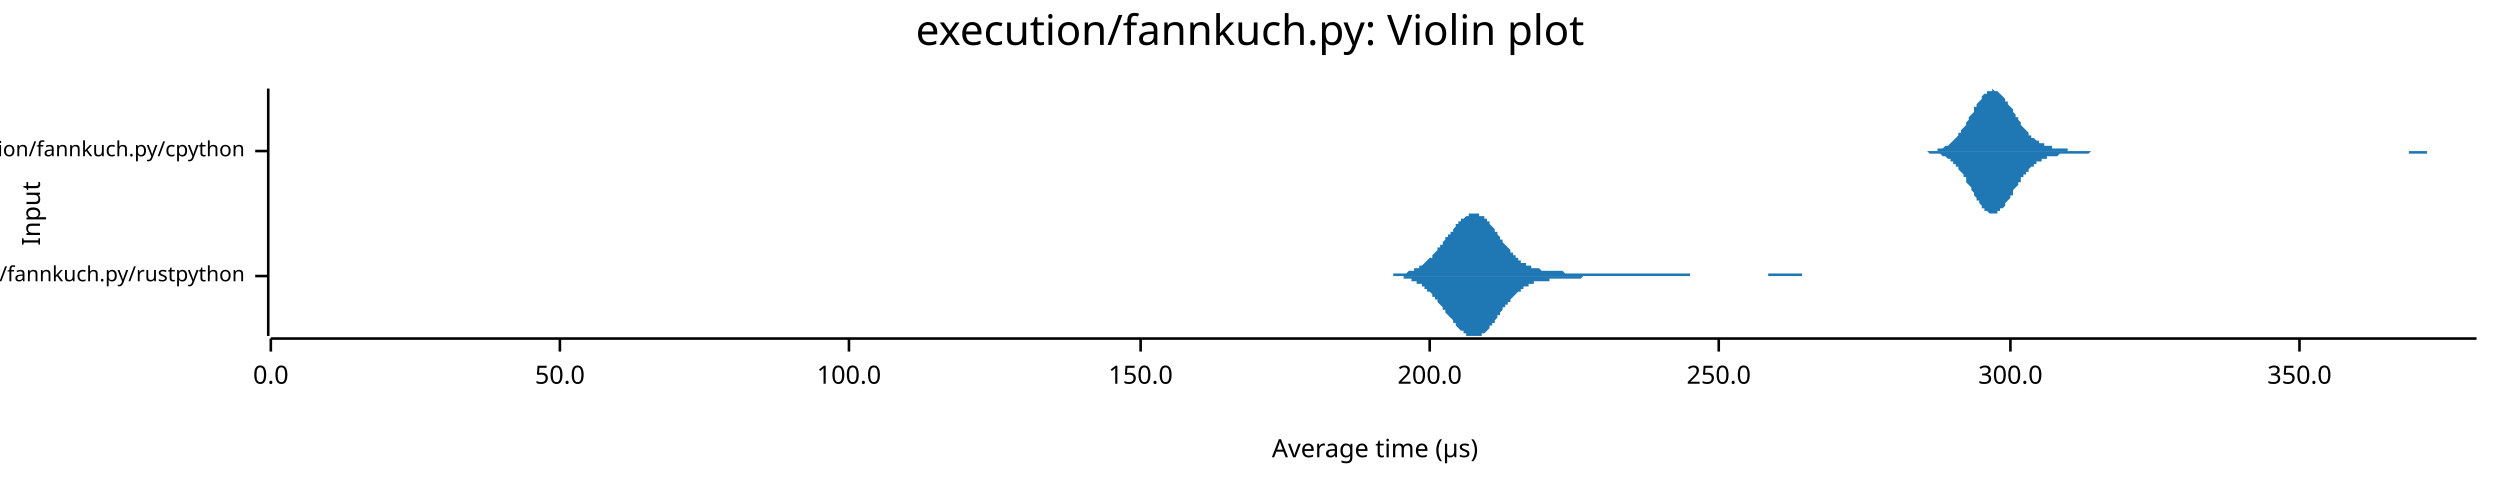
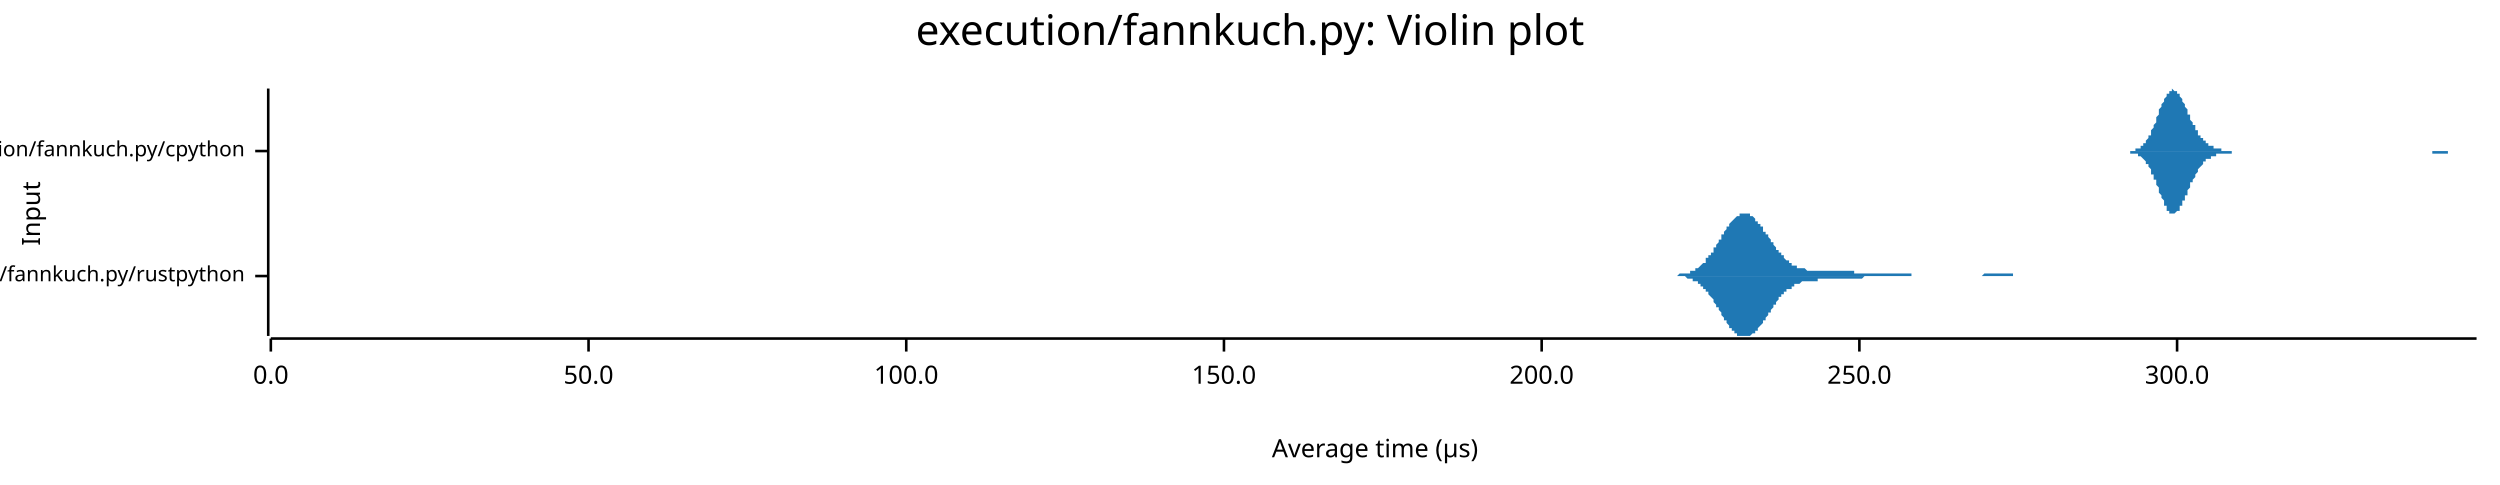
<svg xmlns="http://www.w3.org/2000/svg" width="960" height="186" viewBox="0 0 960 186">
  <text x="480" y="5" dy="0.76em" text-anchor="middle" font-family="sans-serif" font-size="16.129" opacity="1" fill="#000000">
execution/fannkuch.py: Violin plot
</text>
  <text x="8" y="82" dy="0.76em" text-anchor="middle" font-family="sans-serif" font-size="9.677" opacity="1" fill="#000000" transform="rotate(270, 8, 82)">
Input
</text>
  <text x="528" y="178" dy="-0.5ex" text-anchor="middle" font-family="sans-serif" font-size="9.677" opacity="1" fill="#000000">
Average time (µs)
</text>
  <polyline fill="none" opacity="1" stroke="#000000" stroke-width="1" points="103,34 103,129 " />
  <text x="94" y="106" dy="0.5ex" text-anchor="end" font-family="sans-serif" font-size="8.065" opacity="1" fill="#000000">
execution/fannkuch.py/rustpython
</text>
  <polyline fill="none" opacity="1" stroke="#000000" stroke-width="1" points="98,106 103,106 " />
  <text x="94" y="58" dy="0.5ex" text-anchor="end" font-family="sans-serif" font-size="8.065" opacity="1" fill="#000000">
execution/fannkuch.py/cpython
</text>
  <polyline fill="none" opacity="1" stroke="#000000" stroke-width="1" points="98,58 103,58 " />
  <polyline fill="none" opacity="1" stroke="#000000" stroke-width="1" points="104,130 951,130 " />
  <text x="104" y="140" dy="0.76em" text-anchor="middle" font-family="sans-serif" font-size="9.677" opacity="1" fill="#000000">
0.0
</text>
  <polyline fill="none" opacity="1" stroke="#000000" stroke-width="1" points="104,130 104,135 " />
-   <text x="215" y="140" dy="0.76em" text-anchor="middle" font-family="sans-serif" font-size="9.677" opacity="1" fill="#000000">
+   <text x="226" y="140" dy="0.76em" text-anchor="middle" font-family="sans-serif" font-size="9.677" opacity="1" fill="#000000">
50.0
</text>
-   <polyline fill="none" opacity="1" stroke="#000000" stroke-width="1" points="215,130 215,135 " />
-   <text x="326" y="140" dy="0.76em" text-anchor="middle" font-family="sans-serif" font-size="9.677" opacity="1" fill="#000000">
+   <polyline fill="none" opacity="1" stroke="#000000" stroke-width="1" points="226,130 226,135 " />
+   <text x="348" y="140" dy="0.76em" text-anchor="middle" font-family="sans-serif" font-size="9.677" opacity="1" fill="#000000">
100.0
</text>
-   <polyline fill="none" opacity="1" stroke="#000000" stroke-width="1" points="326,130 326,135 " />
-   <text x="438" y="140" dy="0.76em" text-anchor="middle" font-family="sans-serif" font-size="9.677" opacity="1" fill="#000000">
+   <polyline fill="none" opacity="1" stroke="#000000" stroke-width="1" points="348,130 348,135 " />
+   <text x="470" y="140" dy="0.76em" text-anchor="middle" font-family="sans-serif" font-size="9.677" opacity="1" fill="#000000">
150.0
</text>
-   <polyline fill="none" opacity="1" stroke="#000000" stroke-width="1" points="438,130 438,135 " />
-   <text x="549" y="140" dy="0.76em" text-anchor="middle" font-family="sans-serif" font-size="9.677" opacity="1" fill="#000000">
+   <polyline fill="none" opacity="1" stroke="#000000" stroke-width="1" points="470,130 470,135 " />
+   <text x="592" y="140" dy="0.76em" text-anchor="middle" font-family="sans-serif" font-size="9.677" opacity="1" fill="#000000">
200.0
</text>
-   <polyline fill="none" opacity="1" stroke="#000000" stroke-width="1" points="549,130 549,135 " />
-   <text x="660" y="140" dy="0.76em" text-anchor="middle" font-family="sans-serif" font-size="9.677" opacity="1" fill="#000000">
+   <polyline fill="none" opacity="1" stroke="#000000" stroke-width="1" points="592,130 592,135 " />
+   <text x="714" y="140" dy="0.76em" text-anchor="middle" font-family="sans-serif" font-size="9.677" opacity="1" fill="#000000">
250.0
</text>
-   <polyline fill="none" opacity="1" stroke="#000000" stroke-width="1" points="660,130 660,135 " />
-   <text x="772" y="140" dy="0.76em" text-anchor="middle" font-family="sans-serif" font-size="9.677" opacity="1" fill="#000000">
+   <polyline fill="none" opacity="1" stroke="#000000" stroke-width="1" points="714,130 714,135 " />
+   <text x="836" y="140" dy="0.76em" text-anchor="middle" font-family="sans-serif" font-size="9.677" opacity="1" fill="#000000">
300.0
</text>
-   <polyline fill="none" opacity="1" stroke="#000000" stroke-width="1" points="772,130 772,135 " />
-   <text x="883" y="140" dy="0.76em" text-anchor="middle" font-family="sans-serif" font-size="9.677" opacity="1" fill="#000000">
- 350.0
- </text>
-   <polyline fill="none" opacity="1" stroke="#000000" stroke-width="1" points="883,130 883,135 " />
-   <polygon opacity="1" fill="#1F78B4" points="527,106 527,106 527,106 528,106 528,106 528,106 529,106 529,106 530,106 530,106 530,106 531,106 531,106 531,106 532,106 532,106 532,106 533,106 533,106 534,106 534,106 534,106 535,106 535,105 535,105 536,105 536,105 536,105 537,105 537,105 538,105 538,105 538,105 539,105 539,105 539,105 540,105 540,105 540,105 541,104 541,104 542,104 542,104 542,104 543,104 543,104 543,103 544,103 544,103 544,103 545,103 545,102 546,102 546,102 546,102 547,101 547,101 547,101 548,100 548,100 548,100 549,99 549,99 550,99 550,98 550,98 551,97 551,97 551,97 552,96 552,96 552,95 553,95 553,94 554,94 554,93 554,93 555,92 555,92 555,91 556,91 556,91 556,90 557,90 557,89 558,89 558,88 558,88 559,87 559,87 559,86 560,86 560,86 560,85 561,85 561,84 562,84 562,84 562,84 563,83 563,83 563,83 564,83 564,82 564,82 565,82 565,82 566,82 566,82 566,82 567,82 567,82 567,82 568,82 568,82 568,83 569,83 569,83 570,83 570,84 570,84 571,84 571,85 571,85 572,85 572,86 572,86 573,87 573,87 574,88 574,88 574,89 575,89 575,90 575,90 576,91 576,91 576,92 577,92 577,93 577,93 578,94 578,94 579,95 579,95 579,95 580,96 580,96 580,97 581,97 581,98 581,98 582,98 582,99 583,99 583,99 583,100 584,100 584,100 584,101 585,101 585,101 585,101 586,101 586,102 587,102 587,102 587,102 588,102 588,102 588,103 589,103 589,103 589,103 590,103 590,103 591,103 591,103 591,103 592,104 592,104 592,104 593,104 593,104 593,104 594,104 594,104 595,104 595,104 595,104 596,104 596,104 596,104 597,104 597,104 597,104 598,104 598,104 599,104 599,104 599,104 600,104 600,104 600,104 601,105 601,105 601,105 602,105 602,105 603,105 603,105 603,105 604,105 604,105 604,105 605,105 605,105 605,105 606,105 606,105 607,105 607,105 607,105 608,105 608,105 608,105 609,105 609,105 609,105 610,105 610,105 611,105 611,105 611,105 612,105 612,105 612,105 613,105 613,105 613,105 614,105 614,105 615,105 615,105 615,105 616,105 616,105 616,105 617,105 617,105 617,105 618,105 618,105 619,105 619,105 619,105 620,105 620,105 620,105 621,105 621,105 621,105 622,105 622,105 623,105 623,105 623,105 624,105 624,105 624,105 625,105 625,105 625,105 626,105 626,105 627,105 627,105 627,105 628,105 628,105 628,105 629,105 629,105 629,105 630,105 630,105 631,105 631,105 631,105 632,105 632,105 632,105 633,105 633,105 633,105 634,105 634,105 635,105 635,105 635,105 636,105 636,105 636,105 637,105 637,105 637,105 638,105 638,105 639,105 639,105 639,105 640,105 640,105 640,105 641,105 641,105 641,105 642,105 642,105 643,105 643,105 643,105 644,105 644,105 644,105 645,105 645,105 645,105 646,105 646,105 647,105 647,105 647,105 648,105 648,105 648,105 649,105 649,106 649,106 650,106 650,106 650,106 651,106 651,106 652,106 652,106 652,106 653,106 653,106 653,106 654,106 654,106 654,106 655,106 655,106 656,106 656,106 656,106 657,106 657,106 657,106 658,106 658,106 658,106 659,106 659,106 660,106 660,106 660,106 661,106 661,106 661,106 662,106 662,106 662,106 663,106 663,106 664,106 664,106 664,106 665,106 665,106 665,106 666,106 666,106 666,106 667,106 667,106 668,106 668,106 668,106 669,106 669,106 669,106 670,106 670,106 670,106 671,106 671,106 672,106 672,106 672,106 673,106 673,106 673,106 674,106 674,106 674,106 675,106 675,106 676,106 676,106 676,106 677,106 677,106 677,106 678,106 678,106 678,106 679,106 679,105 680,105 680,105 680,105 681,105 681,105 681,105 682,105 682,105 682,105 683,105 683,105 684,105 684,105 684,105 685,105 685,105 685,105 686,105 686,105 686,105 687,105 687,105 688,105 688,105 688,105 689,105 689,105 689,105 690,105 690,105 690,105 691,105 691,105 692,105 692,106 692,106 693,106 693,106 693,106 694,106 694,106 694,106 695,106 695,106 696,106 696,106 696,106 697,106 697,106 697,106 698,106 698,106 698,106 699,106 699,106 700,106 700,106 700,106 701,106 701,106 701,106 702,106 702,106 702,106 703,106 703,106 704,106 704,106 704,106 705,106 705,106 705,106 706,106 706,106 706,106 707,106 707,106 708,106 708,106 708,106 527,106 " />
-   <polygon opacity="1" fill="#1F78B4" points="527,106 527,106 527,106 528,106 528,106 528,106 529,106 529,106 530,106 530,106 530,106 531,106 531,106 531,106 532,106 532,106 532,106 533,106 533,106 534,106 534,106 534,106 535,106 535,106 535,106 536,106 536,106 536,106 537,106 537,106 538,106 538,106 538,106 539,106 539,107 539,107 540,107 540,107 540,107 541,107 541,107 542,107 542,107 542,108 543,108 543,108 543,108 544,108 544,108 544,109 545,109 545,109 546,109 546,110 546,110 547,110 547,110 547,111 548,111 548,111 548,112 549,112 549,112 550,113 550,113 550,114 551,114 551,114 551,115 552,115 552,116 552,116 553,117 553,117 554,118 554,118 554,119 555,119 555,120 555,120 556,121 556,121 556,121 557,122 557,122 558,123 558,123 558,124 559,124 559,125 559,125 560,126 560,126 560,126 561,127 561,127 562,127 562,128 562,128 563,128 563,128 563,129 564,129 564,129 564,129 565,129 565,129 566,129 566,129 566,129 567,129 567,129 567,129 568,129 568,129 568,129 569,129 569,128 570,128 570,128 570,128 571,127 571,127 571,127 572,126 572,126 572,125 573,125 573,124 574,124 574,123 574,123 575,122 575,122 575,121 576,121 576,120 576,120 577,119 577,119 577,118 578,118 578,117 579,117 579,116 579,116 580,116 580,115 580,115 581,114 581,114 581,114 582,113 582,113 583,112 583,112 583,112 584,112 584,111 584,111 585,111 585,110 585,110 586,110 586,110 587,110 587,109 587,109 588,109 588,109 588,109 589,109 589,109 589,108 590,108 590,108 591,108 591,108 591,108 592,108 592,108 592,108 593,108 593,108 593,108 594,108 594,108 595,108 595,107 595,107 596,107 596,107 596,107 597,107 597,107 597,107 598,107 598,107 599,107 599,107 599,107 600,107 600,107 600,107 601,107 601,107 601,107 602,107 602,107 603,107 603,107 603,107 604,107 604,107 604,107 605,107 605,107 605,107 606,107 606,107 607,107 607,107 607,107 608,106 608,106 608,106 609,106 609,106 609,106 610,106 610,106 611,106 611,106 611,106 612,106 612,106 612,106 613,106 613,106 613,106 614,106 614,106 615,106 615,106 615,106 616,106 616,106 616,106 617,106 617,106 617,106 618,106 618,106 619,106 619,106 619,106 620,106 620,106 620,106 621,106 621,106 621,106 622,106 622,106 623,106 623,106 623,106 624,106 624,106 624,106 625,106 625,106 625,106 626,106 626,106 627,106 627,106 627,106 628,106 628,106 628,106 629,106 629,106 629,106 630,106 630,106 631,106 631,106 631,106 632,106 632,106 632,106 633,106 633,106 633,106 634,106 634,106 635,106 635,106 635,106 636,106 636,106 636,106 637,106 637,106 637,106 638,106 638,106 639,106 639,106 639,106 640,106 640,106 640,106 641,106 641,106 641,106 642,106 642,106 643,106 643,106 643,106 644,106 644,106 644,106 645,106 645,106 645,106 646,106 646,106 647,106 647,106 647,106 648,106 648,106 648,106 649,106 649,106 649,106 650,106 650,106 650,106 651,106 651,106 652,106 652,106 652,106 653,106 653,106 653,106 654,106 654,106 654,106 655,106 655,106 656,106 656,106 656,106 657,106 657,106 657,106 658,106 658,106 658,106 659,106 659,106 660,106 660,106 660,106 661,106 661,106 661,106 662,106 662,106 662,106 663,106 663,106 664,106 664,106 664,106 665,106 665,106 665,106 666,106 666,106 666,106 667,106 667,106 668,106 668,106 668,106 669,106 669,106 669,106 670,106 670,106 670,106 671,106 671,106 672,106 672,106 672,106 673,106 673,106 673,106 674,106 674,106 674,106 675,106 675,106 676,106 676,106 676,106 677,106 677,106 677,106 678,106 678,106 678,106 679,106 679,106 680,106 680,106 680,106 681,106 681,106 681,106 682,106 682,106 682,106 683,106 683,106 684,106 684,106 684,106 685,106 685,106 685,106 686,106 686,106 686,106 687,106 687,106 688,106 688,106 688,106 689,106 689,106 689,106 690,106 690,106 690,106 691,106 691,106 692,106 692,106 692,106 693,106 693,106 693,106 694,106 694,106 694,106 695,106 695,106 696,106 696,106 696,106 697,106 697,106 697,106 698,106 698,106 698,106 699,106 699,106 700,106 700,106 700,106 701,106 701,106 701,106 702,106 702,106 702,106 703,106 703,106 704,106 704,106 704,106 705,106 705,106 705,106 706,106 706,106 706,106 707,106 707,106 708,106 708,106 708,106 527,106 " />
-   <polygon opacity="1" fill="#1F78B4" points="737,58 737,58 737,58 738,58 738,58 739,58 739,58 740,58 740,58 740,58 741,58 741,58 742,58 742,58 743,58 743,58 743,58 744,58 744,57 745,57 745,57 746,57 746,57 746,57 747,56 747,56 748,56 748,56 749,55 749,55 749,55 750,54 750,54 751,53 751,53 752,52 752,52 752,51 753,51 753,50 754,49 754,49 755,48 755,47 755,47 756,46 756,45 757,44 757,44 758,43 758,42 758,41 759,41 759,40 760,39 760,39 761,38 761,37 761,37 762,36 762,36 763,36 763,35 764,35 764,35 764,35 765,35 765,34 766,35 766,35 767,35 767,35 767,35 768,36 768,36 769,37 769,37 770,38 770,38 770,39 771,39 771,40 772,41 772,41 773,42 773,43 773,43 774,44 774,45 775,45 775,46 776,47 776,47 776,48 777,49 777,49 778,50 778,50 779,51 779,51 779,52 780,52 780,53 781,53 781,53 782,54 782,54 782,54 783,54 783,55 784,55 784,55 785,55 785,56 785,56 786,56 786,56 787,56 787,56 788,56 788,57 788,57 789,57 789,57 790,57 790,57 791,57 791,57 791,57 792,57 792,57 793,57 793,57 794,57 794,57 794,58 795,58 795,58 796,58 796,58 797,58 797,58 797,58 798,58 798,58 799,58 799,58 800,58 800,58 800,58 801,58 801,58 802,58 802,58 803,58 803,58 803,58 804,58 804,58 805,58 805,58 806,58 806,58 806,58 807,58 807,58 808,58 808,58 809,58 809,58 809,58 810,58 810,58 811,58 811,58 812,58 812,58 812,58 813,58 813,58 814,58 814,58 815,58 815,58 815,58 816,58 816,58 817,58 817,58 818,58 818,58 818,58 819,58 819,58 820,58 820,58 821,58 821,58 821,58 822,58 822,58 823,58 823,58 824,58 824,58 824,58 825,58 825,58 826,58 826,58 827,58 827,58 827,58 828,58 828,58 829,58 829,58 830,58 830,58 830,58 831,58 831,58 832,58 832,58 833,58 833,58 833,58 834,58 834,58 835,58 835,58 836,58 836,58 836,58 837,58 837,58 838,58 838,58 839,58 839,58 839,58 840,58 840,58 841,58 841,58 842,58 842,58 842,58 843,58 843,58 844,58 844,58 845,58 845,58 845,58 846,58 846,58 847,58 847,58 848,58 848,58 848,58 849,58 849,58 850,58 850,58 851,58 851,58 851,58 852,58 852,58 853,58 853,58 854,58 854,58 854,58 855,58 855,58 856,58 856,58 857,58 857,58 857,58 858,58 858,58 859,58 859,58 860,58 860,58 860,58 861,58 861,58 862,58 862,58 863,58 863,58 863,58 864,58 864,58 865,58 865,58 866,58 866,58 866,58 867,58 867,58 868,58 868,58 869,58 869,58 869,58 870,58 870,58 871,58 871,58 872,58 872,58 872,58 873,58 873,58 874,58 874,58 875,58 875,58 875,58 876,58 876,58 877,58 877,58 878,58 878,58 878,58 879,58 879,58 880,58 880,58 881,58 881,58 881,58 882,58 882,58 883,58 883,58 884,58 884,58 884,58 885,58 885,58 886,58 886,58 887,58 887,58 887,58 888,58 888,58 889,58 889,58 890,58 890,58 890,58 891,58 891,58 892,58 892,58 893,58 893,58 893,58 894,58 894,58 895,58 895,58 896,58 896,58 896,58 897,58 897,58 898,58 898,58 899,58 899,58 899,58 900,58 900,58 901,58 901,58 902,58 902,58 902,58 903,58 903,58 904,58 904,58 905,58 905,58 905,58 906,58 906,58 907,58 907,58 908,58 908,58 908,58 909,58 909,58 910,58 910,58 911,58 911,58 911,58 912,58 912,58 913,58 913,58 914,58 914,58 914,58 915,58 915,58 916,58 916,58 917,58 917,58 917,58 918,58 918,58 919,58 919,58 920,58 920,58 920,58 921,58 921,58 922,58 922,58 923,58 923,58 923,58 924,58 924,58 925,58 925,58 926,58 926,58 926,58 927,58 927,58 928,58 928,58 929,58 929,58 929,58 930,58 930,58 931,58 931,58 932,58 932,58 932,58 933,58 933,58 934,58 934,58 935,58 935,58 935,58 936,58 936,58 937,58 937,58 938,58 938,58 938,58 939,58 939,58 940,58 940,58 941,58 941,58 941,58 942,58 942,58 943,58 943,58 944,58 944,58 944,58 945,58 945,58 946,58 946,58 947,58 947,58 947,58 948,58 948,58 949,58 949,58 950,58 950,58 951,58 951,58 737,58 " />
-   <polygon opacity="1" fill="#1F78B4" points="737,58 737,58 737,58 738,58 738,58 739,58 739,58 740,58 740,58 740,58 741,59 741,59 742,59 742,59 743,59 743,59 743,59 744,59 744,59 745,59 745,59 746,60 746,60 746,60 747,60 747,60 748,61 748,61 749,61 749,62 749,62 750,62 750,63 751,63 751,64 752,64 752,65 752,65 753,66 753,66 754,67 754,68 755,68 755,69 755,70 756,71 756,71 757,72 757,73 758,74 758,74 758,75 759,76 759,77 760,77 760,78 761,79 761,79 761,80 762,80 762,81 763,81 763,81 764,82 764,82 764,82 765,82 765,82 766,82 766,82 767,82 767,81 767,81 768,81 768,80 769,80 769,80 770,79 770,78 770,78 771,77 771,77 772,76 772,75 773,75 773,74 773,73 774,72 774,72 775,71 775,70 776,70 776,69 776,68 777,68 777,67 778,67 778,66 779,66 779,65 779,65 780,64 780,64 781,64 781,63 782,63 782,63 782,62 783,62 783,62 784,62 784,61 785,61 785,61 785,61 786,61 786,60 787,60 787,60 788,60 788,60 788,60 789,60 789,60 790,60 790,60 791,59 791,59 791,59 792,59 792,59 793,59 793,59 794,59 794,59 794,59 795,59 795,59 796,59 796,59 797,59 797,59 797,59 798,59 798,59 799,59 799,59 800,59 800,59 800,59 801,59 801,59 802,59 802,59 803,58 803,58 803,58 804,58 804,58 805,58 805,58 806,58 806,58 806,58 807,58 807,58 808,58 808,58 809,58 809,58 809,58 810,58 810,58 811,58 811,58 812,58 812,58 812,58 813,58 813,58 814,58 814,58 815,58 815,58 815,58 816,58 816,58 817,58 817,58 818,58 818,58 818,58 819,58 819,58 820,58 820,58 821,58 821,58 821,58 822,58 822,58 823,58 823,58 824,58 824,58 824,58 825,58 825,58 826,58 826,58 827,58 827,58 827,58 828,58 828,58 829,58 829,58 830,58 830,58 830,58 831,58 831,58 832,58 832,58 833,58 833,58 833,58 834,58 834,58 835,58 835,58 836,58 836,58 836,58 837,58 837,58 838,58 838,58 839,58 839,58 839,58 840,58 840,58 841,58 841,58 842,58 842,58 842,58 843,58 843,58 844,58 844,58 845,58 845,58 845,58 846,58 846,58 847,58 847,58 848,58 848,58 848,58 849,58 849,58 850,58 850,58 851,58 851,58 851,58 852,58 852,58 853,58 853,58 854,58 854,58 854,58 855,58 855,58 856,58 856,58 857,58 857,58 857,58 858,58 858,58 859,58 859,58 860,58 860,58 860,58 861,58 861,58 862,58 862,58 863,58 863,58 863,58 864,58 864,58 865,58 865,58 866,58 866,58 866,58 867,58 867,58 868,58 868,58 869,58 869,58 869,58 870,58 870,58 871,58 871,58 872,58 872,58 872,58 873,58 873,58 874,58 874,58 875,58 875,58 875,58 876,58 876,58 877,58 877,58 878,58 878,58 878,58 879,58 879,58 880,58 880,58 881,58 881,58 881,58 882,58 882,58 883,58 883,58 884,58 884,58 884,58 885,58 885,58 886,58 886,58 887,58 887,58 887,58 888,58 888,58 889,58 889,58 890,58 890,58 890,58 891,58 891,58 892,58 892,58 893,58 893,58 893,58 894,58 894,58 895,58 895,58 896,58 896,58 896,58 897,58 897,58 898,58 898,58 899,58 899,58 899,58 900,58 900,58 901,58 901,58 902,58 902,58 902,58 903,58 903,58 904,58 904,58 905,58 905,58 905,58 906,58 906,58 907,58 907,58 908,58 908,58 908,58 909,58 909,58 910,58 910,58 911,58 911,58 911,58 912,58 912,58 913,58 913,58 914,58 914,58 914,58 915,58 915,58 916,58 916,58 917,58 917,58 917,58 918,58 918,58 919,58 919,58 920,58 920,58 920,58 921,58 921,58 922,58 922,58 923,58 923,58 923,58 924,58 924,58 925,58 925,59 926,59 926,59 926,59 927,59 927,59 928,59 928,59 929,59 929,59 929,59 930,59 930,59 931,59 931,59 932,59 932,59 932,58 933,58 933,58 934,58 934,58 935,58 935,58 935,58 936,58 936,58 937,58 937,58 938,58 938,58 938,58 939,58 939,58 940,58 940,58 941,58 941,58 941,58 942,58 942,58 943,58 943,58 944,58 944,58 944,58 945,58 945,58 946,58 946,58 947,58 947,58 947,58 948,58 948,58 949,58 949,58 950,58 950,58 951,58 951,58 737,58 " />
+   <polyline fill="none" opacity="1" stroke="#000000" stroke-width="1" points="836,130 836,135 " />
+   <polygon opacity="1" fill="#1F78B4" points="638,106 639,106 639,106 639,106 639,106 640,106 640,106 640,106 641,106 641,106 641,106 642,106 642,106 642,106 642,106 643,106 643,106 643,106 644,106 644,106 644,106 644,106 645,105 645,105 645,105 646,105 646,105 646,105 647,105 647,105 647,105 647,105 648,105 648,105 648,105 649,105 649,105 649,104 650,104 650,104 650,104 650,104 651,104 651,104 651,103 652,103 652,103 652,103 652,103 653,102 653,102 653,102 654,101 654,101 654,101 655,101 655,100 655,100 655,99 656,99 656,99 656,98 657,98 657,97 657,97 658,97 658,96 658,96 658,95 659,95 659,94 659,94 660,93 660,93 660,92 661,92 661,91 661,91 661,90 662,90 662,89 662,89 663,88 663,88 663,87 663,87 664,87 664,86 664,86 665,85 665,85 665,85 666,84 666,84 666,84 666,84 667,83 667,83 667,83 668,83 668,82 668,82 669,82 669,82 669,82 669,82 670,82 670,82 670,82 671,82 671,82 671,82 671,82 672,82 672,83 672,83 673,83 673,83 673,83 674,84 674,84 674,84 674,85 675,85 675,85 675,86 676,86 676,86 676,87 677,87 677,88 677,88 677,89 678,89 678,89 678,90 679,90 679,91 679,91 680,92 680,92 680,93 680,93 681,93 681,94 681,94 682,95 682,95 682,95 682,96 683,96 683,97 683,97 684,97 684,98 684,98 685,98 685,99 685,99 685,99 686,100 686,100 686,100 687,100 687,101 687,101 688,101 688,101 688,101 688,102 689,102 689,102 689,102 690,102 690,102 690,102 690,103 691,103 691,103 691,103 692,103 692,103 692,103 693,103 693,103 693,103 693,103 694,104 694,104 694,104 695,104 695,104 695,104 696,104 696,104 696,104 696,104 697,104 697,104 697,104 698,104 698,104 698,104 699,104 699,104 699,104 699,104 700,104 700,104 700,104 701,104 701,104 701,104 701,104 702,104 702,104 702,104 703,104 703,104 703,104 704,104 704,104 704,104 704,104 705,104 705,104 705,104 706,104 706,104 706,104 707,104 707,104 707,104 707,104 708,104 708,104 708,104 709,104 709,104 709,104 709,104 710,104 710,104 710,104 711,104 711,104 711,104 712,104 712,105 712,105 712,105 713,105 713,105 713,105 714,105 714,105 714,105 715,105 715,105 715,105 715,105 716,105 716,105 716,105 717,105 717,105 717,105 718,105 718,105 718,105 718,105 719,105 719,105 719,105 720,105 720,105 720,105 720,105 721,105 721,105 721,105 722,105 722,105 722,105 723,105 723,105 723,105 723,105 724,105 724,105 724,105 725,105 725,105 725,105 726,105 726,105 726,105 726,105 727,105 727,105 727,105 728,105 728,105 728,105 728,105 729,105 729,105 729,105 730,105 730,105 730,105 731,105 731,105 731,105 731,105 732,105 732,105 732,105 733,105 733,105 733,105 734,105 734,105 734,105 734,106 735,106 735,106 735,106 736,106 736,106 736,106 736,106 737,106 737,106 737,106 738,106 738,106 738,106 739,106 739,106 739,106 739,106 740,106 740,106 740,106 741,106 741,106 741,106 742,106 742,106 742,106 742,106 743,106 743,106 743,106 744,106 744,106 744,106 745,106 745,106 745,106 745,106 746,106 746,106 746,106 747,106 747,106 747,106 747,106 748,106 748,106 748,106 749,106 749,106 749,106 750,106 750,106 750,106 750,106 751,106 751,106 751,106 752,106 752,106 752,106 753,106 753,106 753,106 753,106 754,106 754,106 754,106 755,106 755,106 755,106 755,106 756,106 756,106 756,106 757,106 757,106 757,106 758,106 758,106 758,106 758,106 759,106 759,106 759,106 760,106 760,106 760,106 761,106 761,106 761,106 761,106 762,105 762,105 762,105 763,105 763,105 763,105 764,105 764,105 764,105 764,105 765,105 765,105 765,105 766,105 766,105 766,105 766,105 767,105 767,105 767,105 768,105 768,105 768,105 769,105 769,105 769,105 769,105 770,105 770,105 770,105 771,105 771,105 771,105 772,105 772,105 772,105 772,105 773,105 773,105 773,106 774,106 774,106 774,106 774,106 775,106 775,106 775,106 776,106 776,106 776,106 777,106 777,106 777,106 777,106 778,106 778,106 778,106 779,106 779,106 779,106 780,106 780,106 780,106 780,106 781,106 781,106 781,106 782,106 782,106 782,106 783,106 783,106 783,106 783,106 784,106 784,106 784,106 785,106 785,106 785,106 785,106 786,106 786,106 786,106 786,106 638,106 " />
+   <polygon opacity="1" fill="#1F78B4" points="638,106 639,106 639,106 639,106 639,106 640,106 640,106 640,106 641,106 641,106 641,106 642,106 642,106 642,106 642,106 643,106 643,106 643,106 644,106 644,106 644,106 644,106 645,106 645,106 645,106 646,106 646,106 646,106 647,106 647,106 647,106 647,106 648,107 648,107 648,107 649,107 649,107 649,107 650,107 650,107 650,107 650,108 651,108 651,108 651,108 652,108 652,108 652,109 652,109 653,109 653,109 653,110 654,110 654,110 654,111 655,111 655,111 655,112 655,112 656,112 656,113 656,113 657,114 657,114 657,114 658,115 658,115 658,116 658,116 659,117 659,117 659,118 660,118 660,119 660,119 661,120 661,120 661,121 661,121 662,122 662,122 662,123 663,123 663,124 663,124 663,124 664,125 664,125 664,126 665,126 665,126 665,127 666,127 666,127 666,128 666,128 667,128 667,128 667,129 668,129 668,129 668,129 669,129 669,129 669,129 669,129 670,129 670,129 670,129 671,129 671,129 671,129 671,129 672,129 672,129 672,129 673,128 673,128 673,128 674,128 674,127 674,127 674,127 675,127 675,126 675,126 676,125 676,125 676,125 677,124 677,124 677,123 677,123 678,123 678,122 678,122 679,121 679,121 679,120 680,120 680,119 680,119 680,119 681,118 681,118 681,117 682,117 682,116 682,116 682,116 683,115 683,115 683,114 684,114 684,114 684,113 685,113 685,113 685,113 685,112 686,112 686,112 686,111 687,111 687,111 687,111 688,111 688,110 688,110 688,110 689,110 689,110 689,109 690,109 690,109 690,109 690,109 691,109 691,109 691,109 692,108 692,108 692,108 693,108 693,108 693,108 693,108 694,108 694,108 694,108 695,108 695,108 695,108 696,108 696,108 696,108 696,108 697,108 697,108 697,108 698,108 698,108 698,107 699,107 699,107 699,107 699,107 700,107 700,107 700,107 701,107 701,107 701,107 701,107 702,107 702,107 702,107 703,107 703,107 703,107 704,107 704,107 704,107 704,107 705,107 705,107 705,107 706,107 706,107 706,107 707,107 707,107 707,107 707,107 708,107 708,107 708,107 709,107 709,107 709,107 709,107 710,107 710,107 710,107 711,107 711,107 711,107 712,107 712,107 712,107 712,107 713,107 713,107 713,107 714,107 714,107 714,107 715,107 715,107 715,107 715,107 716,106 716,106 716,106 717,106 717,106 717,106 718,106 718,106 718,106 718,106 719,106 719,106 719,106 720,106 720,106 720,106 720,106 721,106 721,106 721,106 722,106 722,106 722,106 723,106 723,106 723,106 723,106 724,106 724,106 724,106 725,106 725,106 725,106 726,106 726,106 726,106 726,106 727,106 727,106 727,106 728,106 728,106 728,106 728,106 729,106 729,106 729,106 730,106 730,106 730,106 731,106 731,106 731,106 731,106 732,106 732,106 732,106 733,106 733,106 733,106 734,106 734,106 734,106 734,106 735,106 735,106 735,106 736,106 736,106 736,106 736,106 737,106 737,106 737,106 738,106 738,106 738,106 739,106 739,106 739,106 739,106 740,106 740,106 740,106 741,106 741,106 741,106 742,106 742,106 742,106 742,106 743,106 743,106 743,106 744,106 744,106 744,106 745,106 745,106 745,106 745,106 746,106 746,106 746,106 747,106 747,106 747,106 747,106 748,106 748,106 748,106 749,106 749,106 749,106 750,106 750,106 750,106 750,106 751,106 751,106 751,106 752,106 752,106 752,106 753,106 753,106 753,106 753,106 754,106 754,106 754,106 755,106 755,106 755,106 755,106 756,106 756,106 756,106 757,106 757,106 757,106 758,106 758,106 758,106 758,106 759,106 759,106 759,106 760,106 760,106 760,106 761,106 761,106 761,106 761,106 762,106 762,106 762,106 763,106 763,106 763,106 764,106 764,106 764,106 764,106 765,106 765,106 765,106 766,106 766,106 766,106 766,106 767,106 767,106 767,106 768,106 768,106 768,106 769,106 769,106 769,106 769,106 770,106 770,106 770,106 771,106 771,106 771,106 772,106 772,106 772,106 772,106 773,106 773,106 773,106 774,106 774,106 774,106 774,106 775,106 775,106 775,106 776,106 776,106 776,106 777,106 777,106 777,106 777,106 778,106 778,106 778,106 779,106 779,106 779,106 780,106 780,106 780,106 780,106 781,106 781,106 781,106 782,106 782,106 782,106 783,106 783,106 783,106 783,106 784,106 784,106 784,106 785,106 785,106 785,106 785,106 786,106 786,106 786,106 786,106 638,106 " />
+   <polygon opacity="1" fill="#1F78B4" points="814,58 815,58 815,58 815,58 816,58 816,58 816,58 816,58 817,58 817,58 817,58 817,58 818,58 818,58 818,58 819,58 819,58 819,58 819,58 820,58 820,58 820,57 820,57 821,57 821,57 821,57 822,57 822,57 822,56 822,56 823,56 823,56 823,55 823,55 824,55 824,54 824,54 825,53 825,53 825,53 825,52 826,52 826,51 826,50 826,50 827,49 827,48 827,48 828,47 828,46 828,46 828,45 829,44 829,44 829,43 829,42 830,41 830,41 830,40 831,39 831,39 831,38 831,38 832,37 832,37 832,36 832,36 833,36 833,35 833,35 834,35 834,35 834,35 834,34 835,35 835,35 835,35 835,35 836,35 836,35 836,36 837,36 837,36 837,37 837,37 838,38 838,38 838,39 838,39 839,40 839,40 839,41 840,42 840,42 840,43 840,44 841,44 841,45 841,45 841,46 842,47 842,47 842,48 843,48 843,49 843,49 843,50 844,50 844,51 844,51 844,52 845,52 845,53 845,53 846,53 846,54 846,54 846,54 847,54 847,55 847,55 847,55 848,55 848,56 848,56 849,56 849,56 849,56 849,56 850,56 850,57 850,57 850,57 851,57 851,57 851,57 852,57 852,57 852,57 852,57 853,57 853,57 853,57 853,58 854,58 854,58 854,58 855,58 855,58 855,58 855,58 856,58 856,58 856,58 856,58 857,58 857,58 857,58 858,58 858,58 858,58 858,58 859,58 859,58 859,58 859,58 860,58 860,58 860,58 861,58 861,58 861,58 861,58 862,58 862,58 862,58 862,58 863,58 863,58 863,58 864,58 864,58 864,58 864,58 865,58 865,58 865,58 865,58 866,58 866,58 866,58 867,58 867,58 867,58 867,58 868,58 868,58 868,58 868,58 869,58 869,58 869,58 870,58 870,58 870,58 870,58 871,58 871,58 871,58 871,58 872,58 872,58 872,58 873,58 873,58 873,58 873,58 874,58 874,58 874,58 874,58 875,58 875,58 875,58 876,58 876,58 876,58 876,58 877,58 877,58 877,58 877,58 878,58 878,58 878,58 879,58 879,58 879,58 879,58 880,58 880,58 880,58 880,58 881,58 881,58 881,58 882,58 882,58 882,58 882,58 883,58 883,58 883,58 883,58 884,58 884,58 884,58 885,58 885,58 885,58 885,58 886,58 886,58 886,58 886,58 887,58 887,58 887,58 888,58 888,58 888,58 888,58 889,58 889,58 889,58 889,58 890,58 890,58 890,58 891,58 891,58 891,58 891,58 892,58 892,58 892,58 892,58 893,58 893,58 893,58 894,58 894,58 894,58 894,58 895,58 895,58 895,58 895,58 896,58 896,58 896,58 897,58 897,58 897,58 897,58 898,58 898,58 898,58 898,58 899,58 899,58 899,58 900,58 900,58 900,58 900,58 901,58 901,58 901,58 901,58 902,58 902,58 902,58 903,58 903,58 903,58 903,58 904,58 904,58 904,58 904,58 905,58 905,58 905,58 906,58 906,58 906,58 906,58 907,58 907,58 907,58 907,58 908,58 908,58 908,58 909,58 909,58 909,58 909,58 910,58 910,58 910,58 910,58 911,58 911,58 911,58 912,58 912,58 912,58 912,58 913,58 913,58 913,58 913,58 914,58 914,58 914,58 915,58 915,58 915,58 915,58 916,58 916,58 916,58 916,58 917,58 917,58 917,58 918,58 918,58 918,58 918,58 919,58 919,58 919,58 919,58 920,58 920,58 920,58 921,58 921,58 921,58 921,58 922,58 922,58 922,58 922,58 923,58 923,58 923,58 924,58 924,58 924,58 924,58 925,58 925,58 925,58 925,58 926,58 926,58 926,58 927,58 927,58 927,58 927,58 928,58 928,58 928,58 928,58 929,58 929,58 929,58 930,58 930,58 930,58 930,58 931,58 931,58 931,58 931,58 932,58 932,58 932,58 933,58 933,58 933,58 933,58 934,58 934,58 934,58 934,58 935,58 935,58 935,58 936,58 936,58 936,58 936,58 937,58 937,58 937,58 937,58 938,58 938,58 938,58 939,58 939,58 939,58 939,58 940,58 940,58 940,58 940,58 941,58 941,58 941,58 942,58 942,58 942,58 942,58 943,58 943,58 943,58 943,58 944,58 944,58 944,58 945,58 945,58 945,58 945,58 946,58 946,58 946,58 946,58 947,58 947,58 947,58 948,58 948,58 948,58 948,58 949,58 949,58 949,58 949,58 950,58 950,58 950,58 951,58 951,58 814,58 " />
+   <polygon opacity="1" fill="#1F78B4" points="814,58 815,58 815,58 815,58 816,58 816,58 816,58 816,58 817,58 817,58 817,58 817,58 818,58 818,58 818,59 819,59 819,59 819,59 819,59 820,59 820,59 820,59 820,59 821,59 821,59 821,60 822,60 822,60 822,60 822,60 823,61 823,61 823,61 823,61 824,62 824,62 824,63 825,63 825,63 825,64 825,64 826,65 826,66 826,66 826,67 827,67 827,68 827,69 828,69 828,70 828,71 828,71 829,72 829,73 829,74 829,74 830,75 830,76 830,76 831,77 831,78 831,78 831,79 832,79 832,80 832,80 832,81 833,81 833,81 833,82 834,82 834,82 834,82 834,82 835,82 835,82 835,82 835,82 836,81 836,81 836,81 837,81 837,80 837,80 837,79 838,79 838,78 838,78 838,77 839,77 839,76 839,75 840,75 840,74 840,74 840,73 841,72 841,72 841,71 841,70 842,70 842,69 842,69 843,68 843,68 843,67 843,67 844,66 844,66 844,65 844,65 845,64 845,64 845,64 846,63 846,63 846,63 846,62 847,62 847,62 847,62 847,61 848,61 848,61 848,61 849,61 849,60 849,60 849,60 850,60 850,60 850,60 850,60 851,60 851,60 851,59 852,59 852,59 852,59 852,59 853,59 853,59 853,59 853,59 854,59 854,59 854,59 855,59 855,59 855,59 855,59 856,59 856,59 856,59 856,59 857,59 857,59 857,58 858,58 858,58 858,58 858,58 859,58 859,58 859,58 859,58 860,58 860,58 860,58 861,58 861,58 861,58 861,58 862,58 862,58 862,58 862,58 863,58 863,58 863,58 864,58 864,58 864,58 864,58 865,58 865,58 865,58 865,58 866,58 866,58 866,58 867,58 867,58 867,58 867,58 868,58 868,58 868,58 868,58 869,58 869,58 869,58 870,58 870,58 870,58 870,58 871,58 871,58 871,58 871,58 872,58 872,58 872,58 873,58 873,58 873,58 873,58 874,58 874,58 874,58 874,58 875,58 875,58 875,58 876,58 876,58 876,58 876,58 877,58 877,58 877,58 877,58 878,58 878,58 878,58 879,58 879,58 879,58 879,58 880,58 880,58 880,58 880,58 881,58 881,58 881,58 882,58 882,58 882,58 882,58 883,58 883,58 883,58 883,58 884,58 884,58 884,58 885,58 885,58 885,58 885,58 886,58 886,58 886,58 886,58 887,58 887,58 887,58 888,58 888,58 888,58 888,58 889,58 889,58 889,58 889,58 890,58 890,58 890,58 891,58 891,58 891,58 891,58 892,58 892,58 892,58 892,58 893,58 893,58 893,58 894,58 894,58 894,58 894,58 895,58 895,58 895,58 895,58 896,58 896,58 896,58 897,58 897,58 897,58 897,58 898,58 898,58 898,58 898,58 899,58 899,58 899,58 900,58 900,58 900,58 900,58 901,58 901,58 901,58 901,58 902,58 902,58 902,58 903,58 903,58 903,58 903,58 904,58 904,58 904,58 904,58 905,58 905,58 905,58 906,58 906,58 906,58 906,58 907,58 907,58 907,58 907,58 908,58 908,58 908,58 909,58 909,58 909,58 909,58 910,58 910,58 910,58 910,58 911,58 911,58 911,58 912,58 912,58 912,58 912,58 913,58 913,58 913,58 913,58 914,58 914,58 914,58 915,58 915,58 915,58 915,58 916,58 916,58 916,58 916,58 917,58 917,58 917,58 918,58 918,58 918,58 918,58 919,58 919,58 919,58 919,58 920,58 920,58 920,58 921,58 921,58 921,58 921,58 922,58 922,58 922,58 922,58 923,58 923,58 923,58 924,58 924,58 924,58 924,58 925,58 925,58 925,58 925,58 926,58 926,58 926,58 927,58 927,58 927,58 927,58 928,58 928,58 928,58 928,58 929,58 929,58 929,58 930,58 930,58 930,58 930,58 931,58 931,58 931,58 931,58 932,58 932,58 932,58 933,58 933,58 933,58 933,58 934,58 934,59 934,59 934,59 935,59 935,59 935,59 936,59 936,59 936,59 936,59 937,59 937,59 937,59 937,59 938,59 938,59 938,59 939,59 939,59 939,59 939,59 940,59 940,58 940,58 940,58 941,58 941,58 941,58 942,58 942,58 942,58 942,58 943,58 943,58 943,58 943,58 944,58 944,58 944,58 945,58 945,58 945,58 945,58 946,58 946,58 946,58 946,58 947,58 947,58 947,58 948,58 948,58 948,58 948,58 949,58 949,58 949,58 949,58 950,58 950,58 950,58 951,58 951,58 814,58 " />
</svg>
